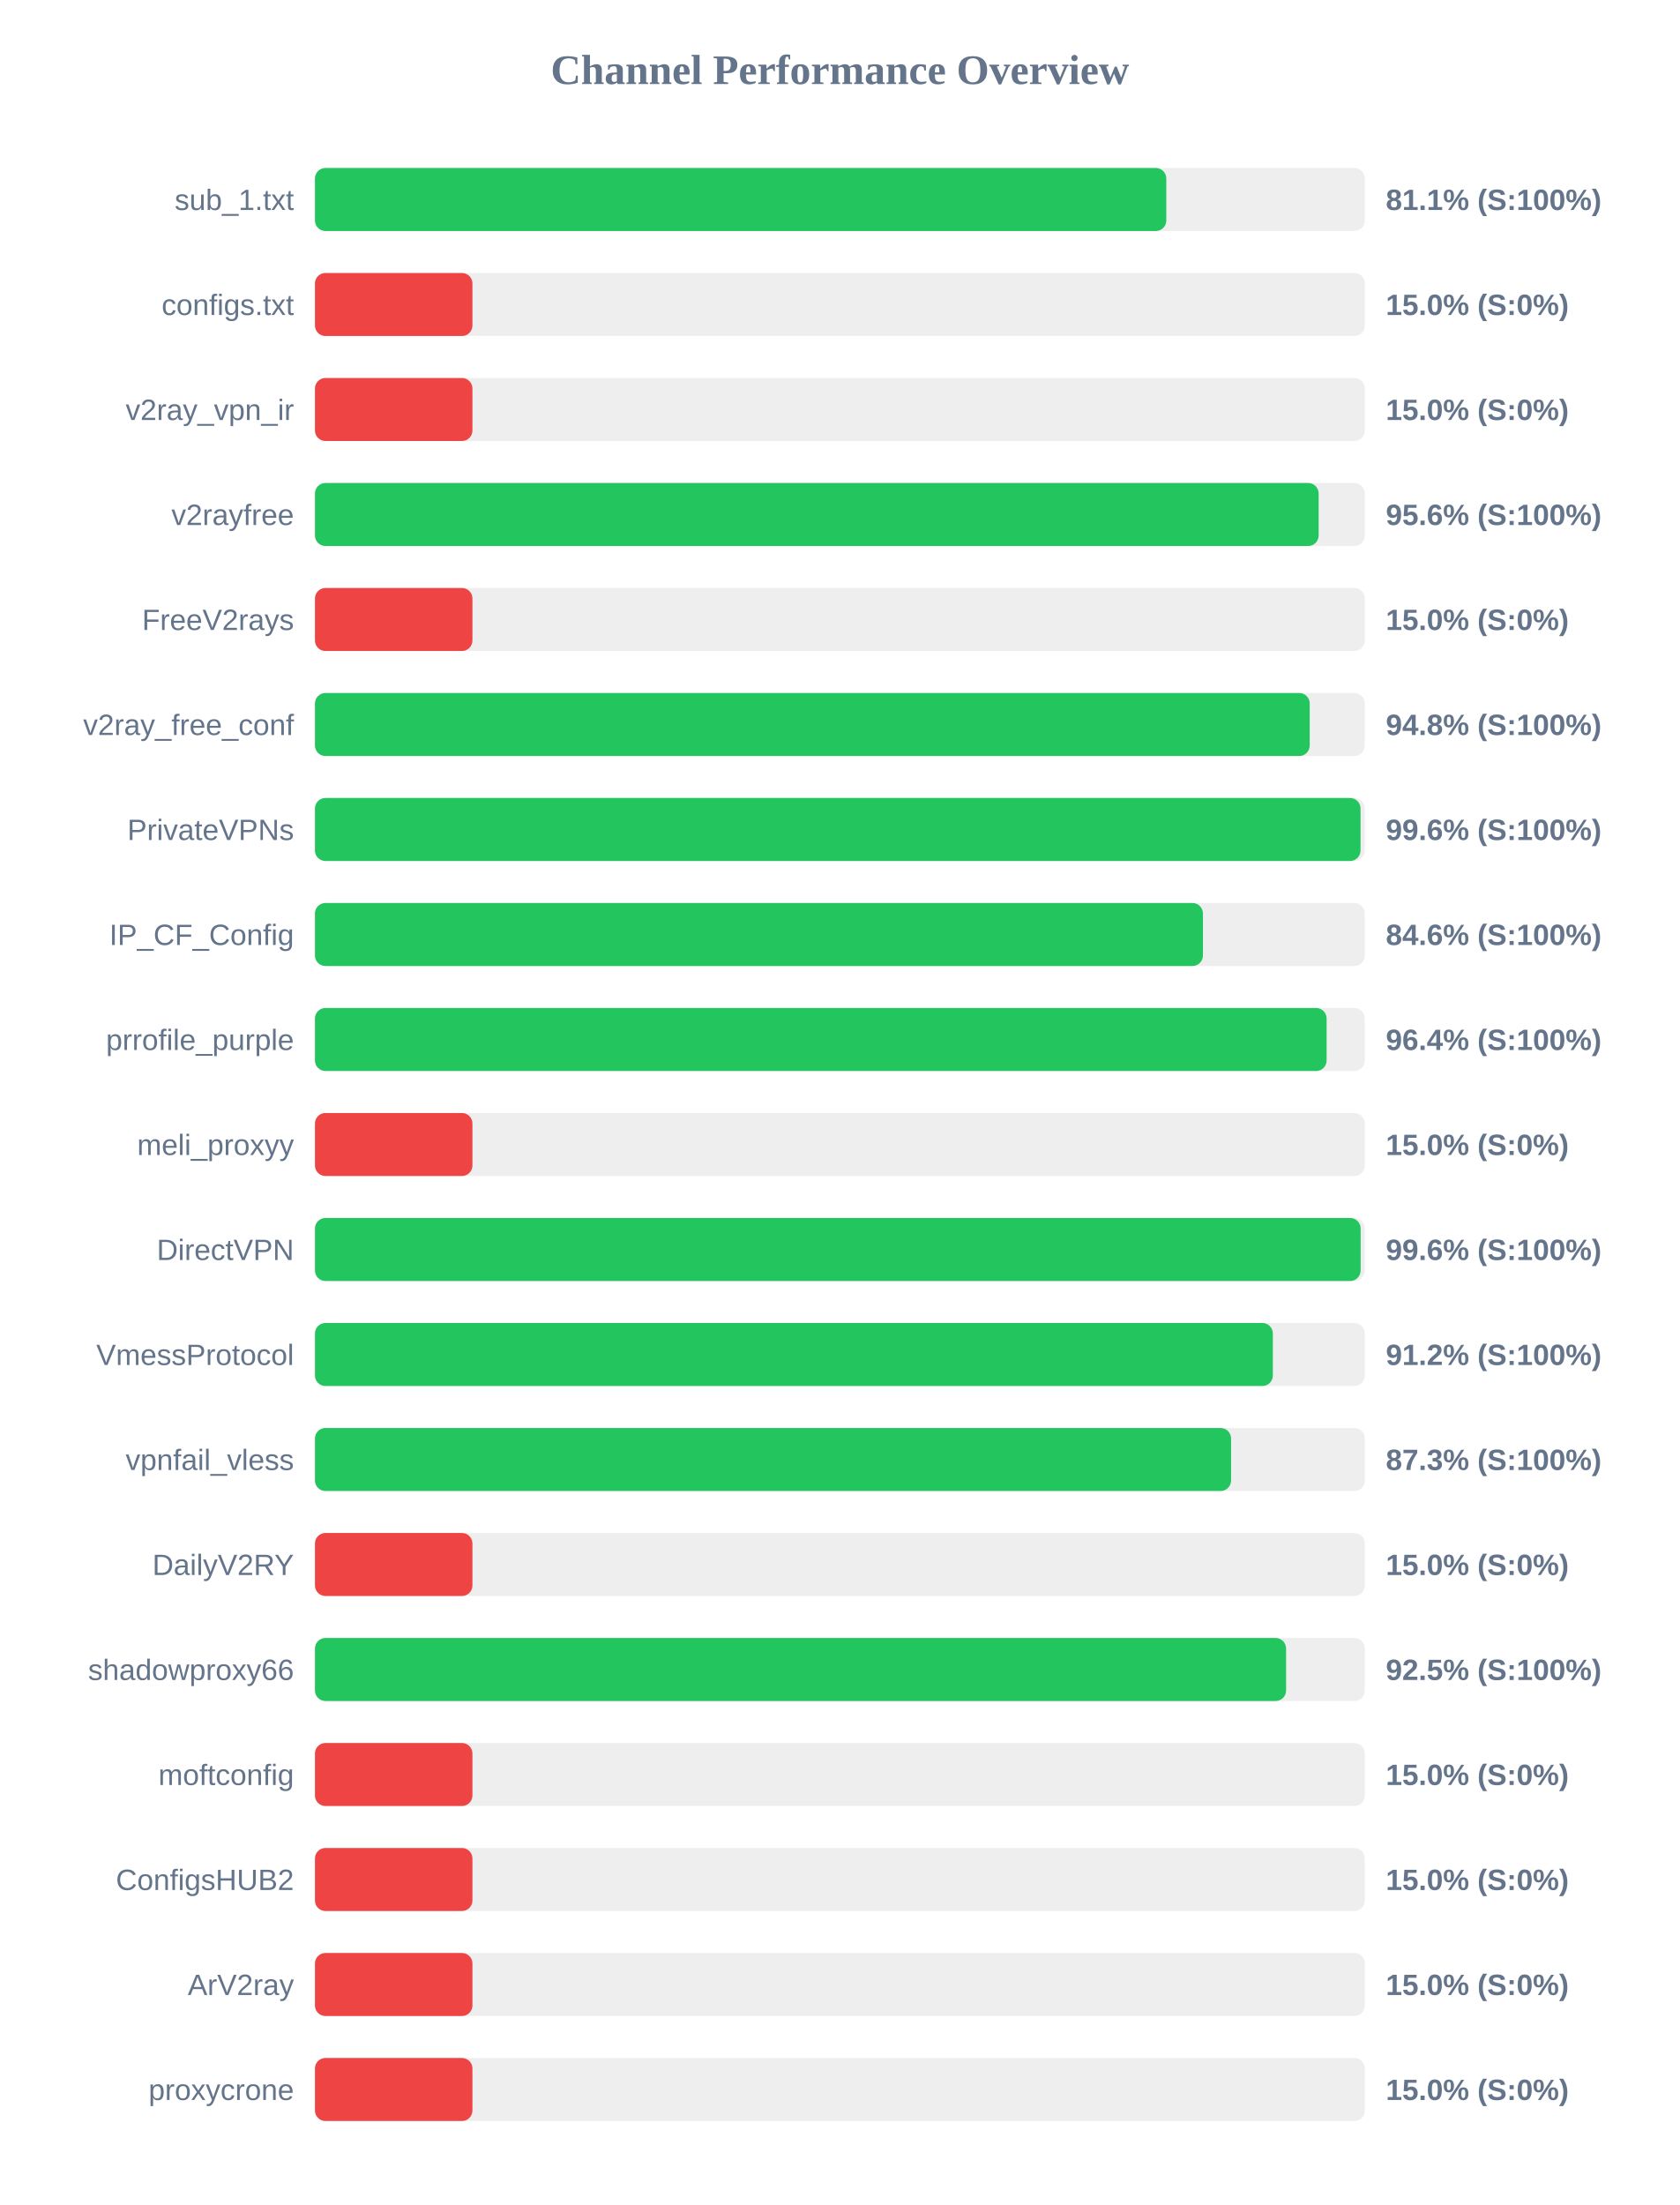
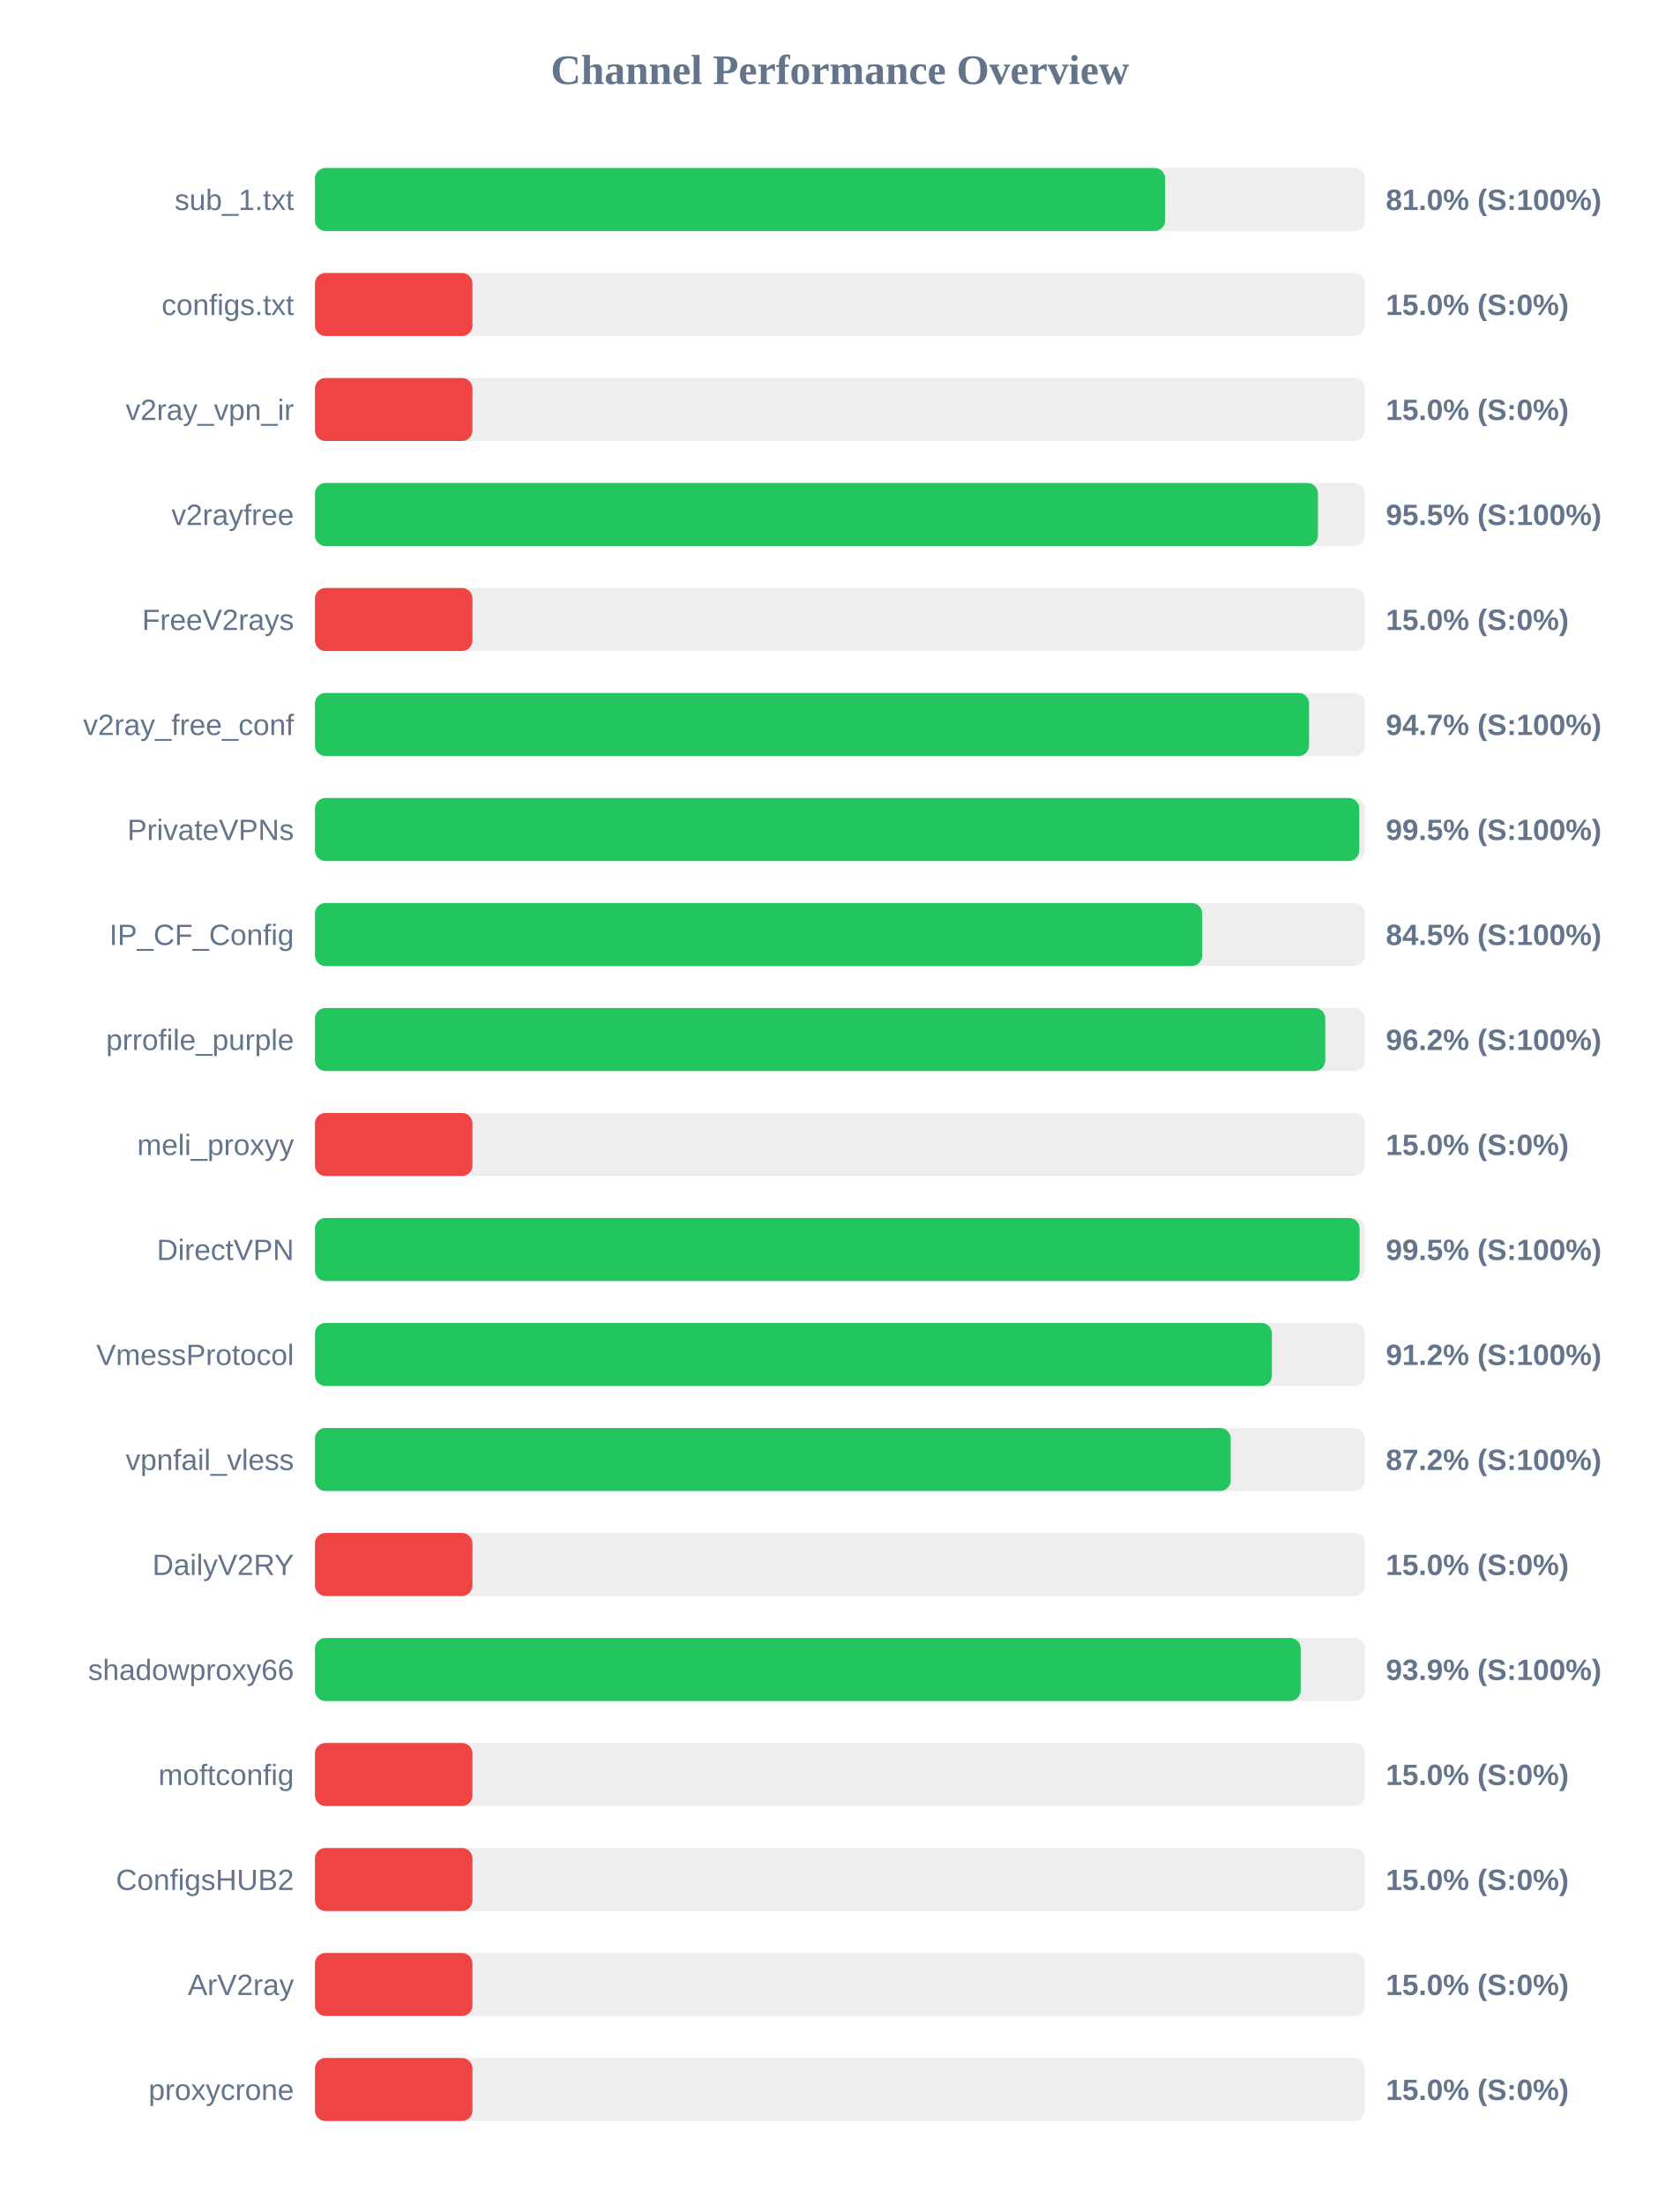
<svg xmlns="http://www.w3.org/2000/svg" width="800" height="1050" version="1.1">
  <style>
        .row { font: 14px Arial; fill: #64748b; }
        .score { font: bold 14px Arial; fill: #64748b; }
    </style>
  <text x="400" y="40" text-anchor="middle" font-size="20px" font-weight="bold" fill="#64748b">Channel Performance Overview</text>
  <rect x="150" y="80" width="500" height="30" fill="#eee" rx="5" />
-   <rect x="150" y="80" width="405.45" height="30" fill="#22c55e" rx="5" />
+   <rect x="150" y="80" width="404.9" height="30" fill="#22c55e" rx="5" />
  <text x="140" y="100" text-anchor="end" class="row">sub_1.txt</text>
-   <text x="660" y="100" text-anchor="start" class="score">81.1% (S:100%)</text>
+   <text x="660" y="100" text-anchor="start" class="score">81.0% (S:100%)</text>
  <rect x="150" y="130" width="500" height="30" fill="#eee" rx="5" />
  <rect x="150" y="130" width="75.0" height="30" fill="#ef4444" rx="5" />
  <text x="140" y="150" text-anchor="end" class="row">configs.txt</text>
  <text x="660" y="150" text-anchor="start" class="score">15.0% (S:0%)</text>
  <rect x="150" y="180" width="500" height="30" fill="#eee" rx="5" />
  <rect x="150" y="180" width="75.0" height="30" fill="#ef4444" rx="5" />
  <text x="140" y="200" text-anchor="end" class="row">v2ray_vpn_ir</text>
  <text x="660" y="200" text-anchor="start" class="score">15.0% (S:0%)</text>
  <rect x="150" y="230" width="500" height="30" fill="#eee" rx="5" />
-   <rect x="150" y="230" width="478.0" height="30" fill="#22c55e" rx="5" />
+   <rect x="150" y="230" width="477.65" height="30" fill="#22c55e" rx="5" />
  <text x="140" y="250" text-anchor="end" class="row">v2rayfree</text>
-   <text x="660" y="250" text-anchor="start" class="score">95.6% (S:100%)</text>
+   <text x="660" y="250" text-anchor="start" class="score">95.5% (S:100%)</text>
  <rect x="150" y="280" width="500" height="30" fill="#eee" rx="5" />
  <rect x="150" y="280" width="75.0" height="30" fill="#ef4444" rx="5" />
  <text x="140" y="300" text-anchor="end" class="row">FreeV2rays</text>
  <text x="660" y="300" text-anchor="start" class="score">15.0% (S:0%)</text>
  <rect x="150" y="330" width="500" height="30" fill="#eee" rx="5" />
-   <rect x="150" y="330" width="473.75" height="30" fill="#22c55e" rx="5" />
+   <rect x="150" y="330" width="473.45" height="30" fill="#22c55e" rx="5" />
  <text x="140" y="350" text-anchor="end" class="row">v2ray_free_conf</text>
-   <text x="660" y="350" text-anchor="start" class="score">94.8% (S:100%)</text>
+   <text x="660" y="350" text-anchor="start" class="score">94.7% (S:100%)</text>
  <rect x="150" y="380" width="500" height="30" fill="#eee" rx="5" />
-   <rect x="150" y="380" width="497.95" height="30" fill="#22c55e" rx="5" />
+   <rect x="150" y="380" width="497.35" height="30" fill="#22c55e" rx="5" />
  <text x="140" y="400" text-anchor="end" class="row">PrivateVPNs</text>
-   <text x="660" y="400" text-anchor="start" class="score">99.6% (S:100%)</text>
+   <text x="660" y="400" text-anchor="start" class="score">99.5% (S:100%)</text>
  <rect x="150" y="430" width="500" height="30" fill="#eee" rx="5" />
-   <rect x="150" y="430" width="422.9" height="30" fill="#22c55e" rx="5" />
+   <rect x="150" y="430" width="422.55" height="30" fill="#22c55e" rx="5" />
  <text x="140" y="450" text-anchor="end" class="row">IP_CF_Config</text>
-   <text x="660" y="450" text-anchor="start" class="score">84.6% (S:100%)</text>
+   <text x="660" y="450" text-anchor="start" class="score">84.5% (S:100%)</text>
  <rect x="150" y="480" width="500" height="30" fill="#eee" rx="5" />
-   <rect x="150" y="480" width="481.8" height="30" fill="#22c55e" rx="5" />
+   <rect x="150" y="480" width="481.15" height="30" fill="#22c55e" rx="5" />
  <text x="140" y="500" text-anchor="end" class="row">prrofile_purple</text>
-   <text x="660" y="500" text-anchor="start" class="score">96.4% (S:100%)</text>
+   <text x="660" y="500" text-anchor="start" class="score">96.2% (S:100%)</text>
  <rect x="150" y="530" width="500" height="30" fill="#eee" rx="5" />
  <rect x="150" y="530" width="75.0" height="30" fill="#ef4444" rx="5" />
  <text x="140" y="550" text-anchor="end" class="row">meli_proxyy</text>
  <text x="660" y="550" text-anchor="start" class="score">15.0% (S:0%)</text>
  <rect x="150" y="580" width="500" height="30" fill="#eee" rx="5" />
-   <rect x="150" y="580" width="498.0" height="30" fill="#22c55e" rx="5" />
+   <rect x="150" y="580" width="497.5" height="30" fill="#22c55e" rx="5" />
  <text x="140" y="600" text-anchor="end" class="row">DirectVPN</text>
-   <text x="660" y="600" text-anchor="start" class="score">99.6% (S:100%)</text>
+   <text x="660" y="600" text-anchor="start" class="score">99.5% (S:100%)</text>
  <rect x="150" y="630" width="500" height="30" fill="#eee" rx="5" />
-   <rect x="150" y="630" width="456.2" height="30" fill="#22c55e" rx="5" />
+   <rect x="150" y="630" width="455.75" height="30" fill="#22c55e" rx="5" />
  <text x="140" y="650" text-anchor="end" class="row">VmessProtocol</text>
  <text x="660" y="650" text-anchor="start" class="score">91.2% (S:100%)</text>
  <rect x="150" y="680" width="500" height="30" fill="#eee" rx="5" />
-   <rect x="150" y="680" width="436.3" height="30" fill="#22c55e" rx="5" />
+   <rect x="150" y="680" width="436.1" height="30" fill="#22c55e" rx="5" />
  <text x="140" y="700" text-anchor="end" class="row">vpnfail_vless</text>
-   <text x="660" y="700" text-anchor="start" class="score">87.3% (S:100%)</text>
+   <text x="660" y="700" text-anchor="start" class="score">87.2% (S:100%)</text>
  <rect x="150" y="730" width="500" height="30" fill="#eee" rx="5" />
  <rect x="150" y="730" width="75.0" height="30" fill="#ef4444" rx="5" />
  <text x="140" y="750" text-anchor="end" class="row">DailyV2RY</text>
  <text x="660" y="750" text-anchor="start" class="score">15.0% (S:0%)</text>
  <rect x="150" y="780" width="500" height="30" fill="#eee" rx="5" />
-   <rect x="150" y="780" width="462.5" height="30" fill="#22c55e" rx="5" />
+   <rect x="150" y="780" width="469.45" height="30" fill="#22c55e" rx="5" />
  <text x="140" y="800" text-anchor="end" class="row">shadowproxy66</text>
-   <text x="660" y="800" text-anchor="start" class="score">92.5% (S:100%)</text>
+   <text x="660" y="800" text-anchor="start" class="score">93.9% (S:100%)</text>
  <rect x="150" y="830" width="500" height="30" fill="#eee" rx="5" />
  <rect x="150" y="830" width="75.0" height="30" fill="#ef4444" rx="5" />
  <text x="140" y="850" text-anchor="end" class="row">moftconfig</text>
  <text x="660" y="850" text-anchor="start" class="score">15.0% (S:0%)</text>
  <rect x="150" y="880" width="500" height="30" fill="#eee" rx="5" />
  <rect x="150" y="880" width="75.0" height="30" fill="#ef4444" rx="5" />
  <text x="140" y="900" text-anchor="end" class="row">ConfigsHUB2</text>
  <text x="660" y="900" text-anchor="start" class="score">15.0% (S:0%)</text>
  <rect x="150" y="930" width="500" height="30" fill="#eee" rx="5" />
  <rect x="150" y="930" width="75.0" height="30" fill="#ef4444" rx="5" />
  <text x="140" y="950" text-anchor="end" class="row">ArV2ray</text>
  <text x="660" y="950" text-anchor="start" class="score">15.0% (S:0%)</text>
  <rect x="150" y="980" width="500" height="30" fill="#eee" rx="5" />
  <rect x="150" y="980" width="75.0" height="30" fill="#ef4444" rx="5" />
  <text x="140" y="1000" text-anchor="end" class="row">proxycrone</text>
  <text x="660" y="1000" text-anchor="start" class="score">15.0% (S:0%)</text>
</svg>
